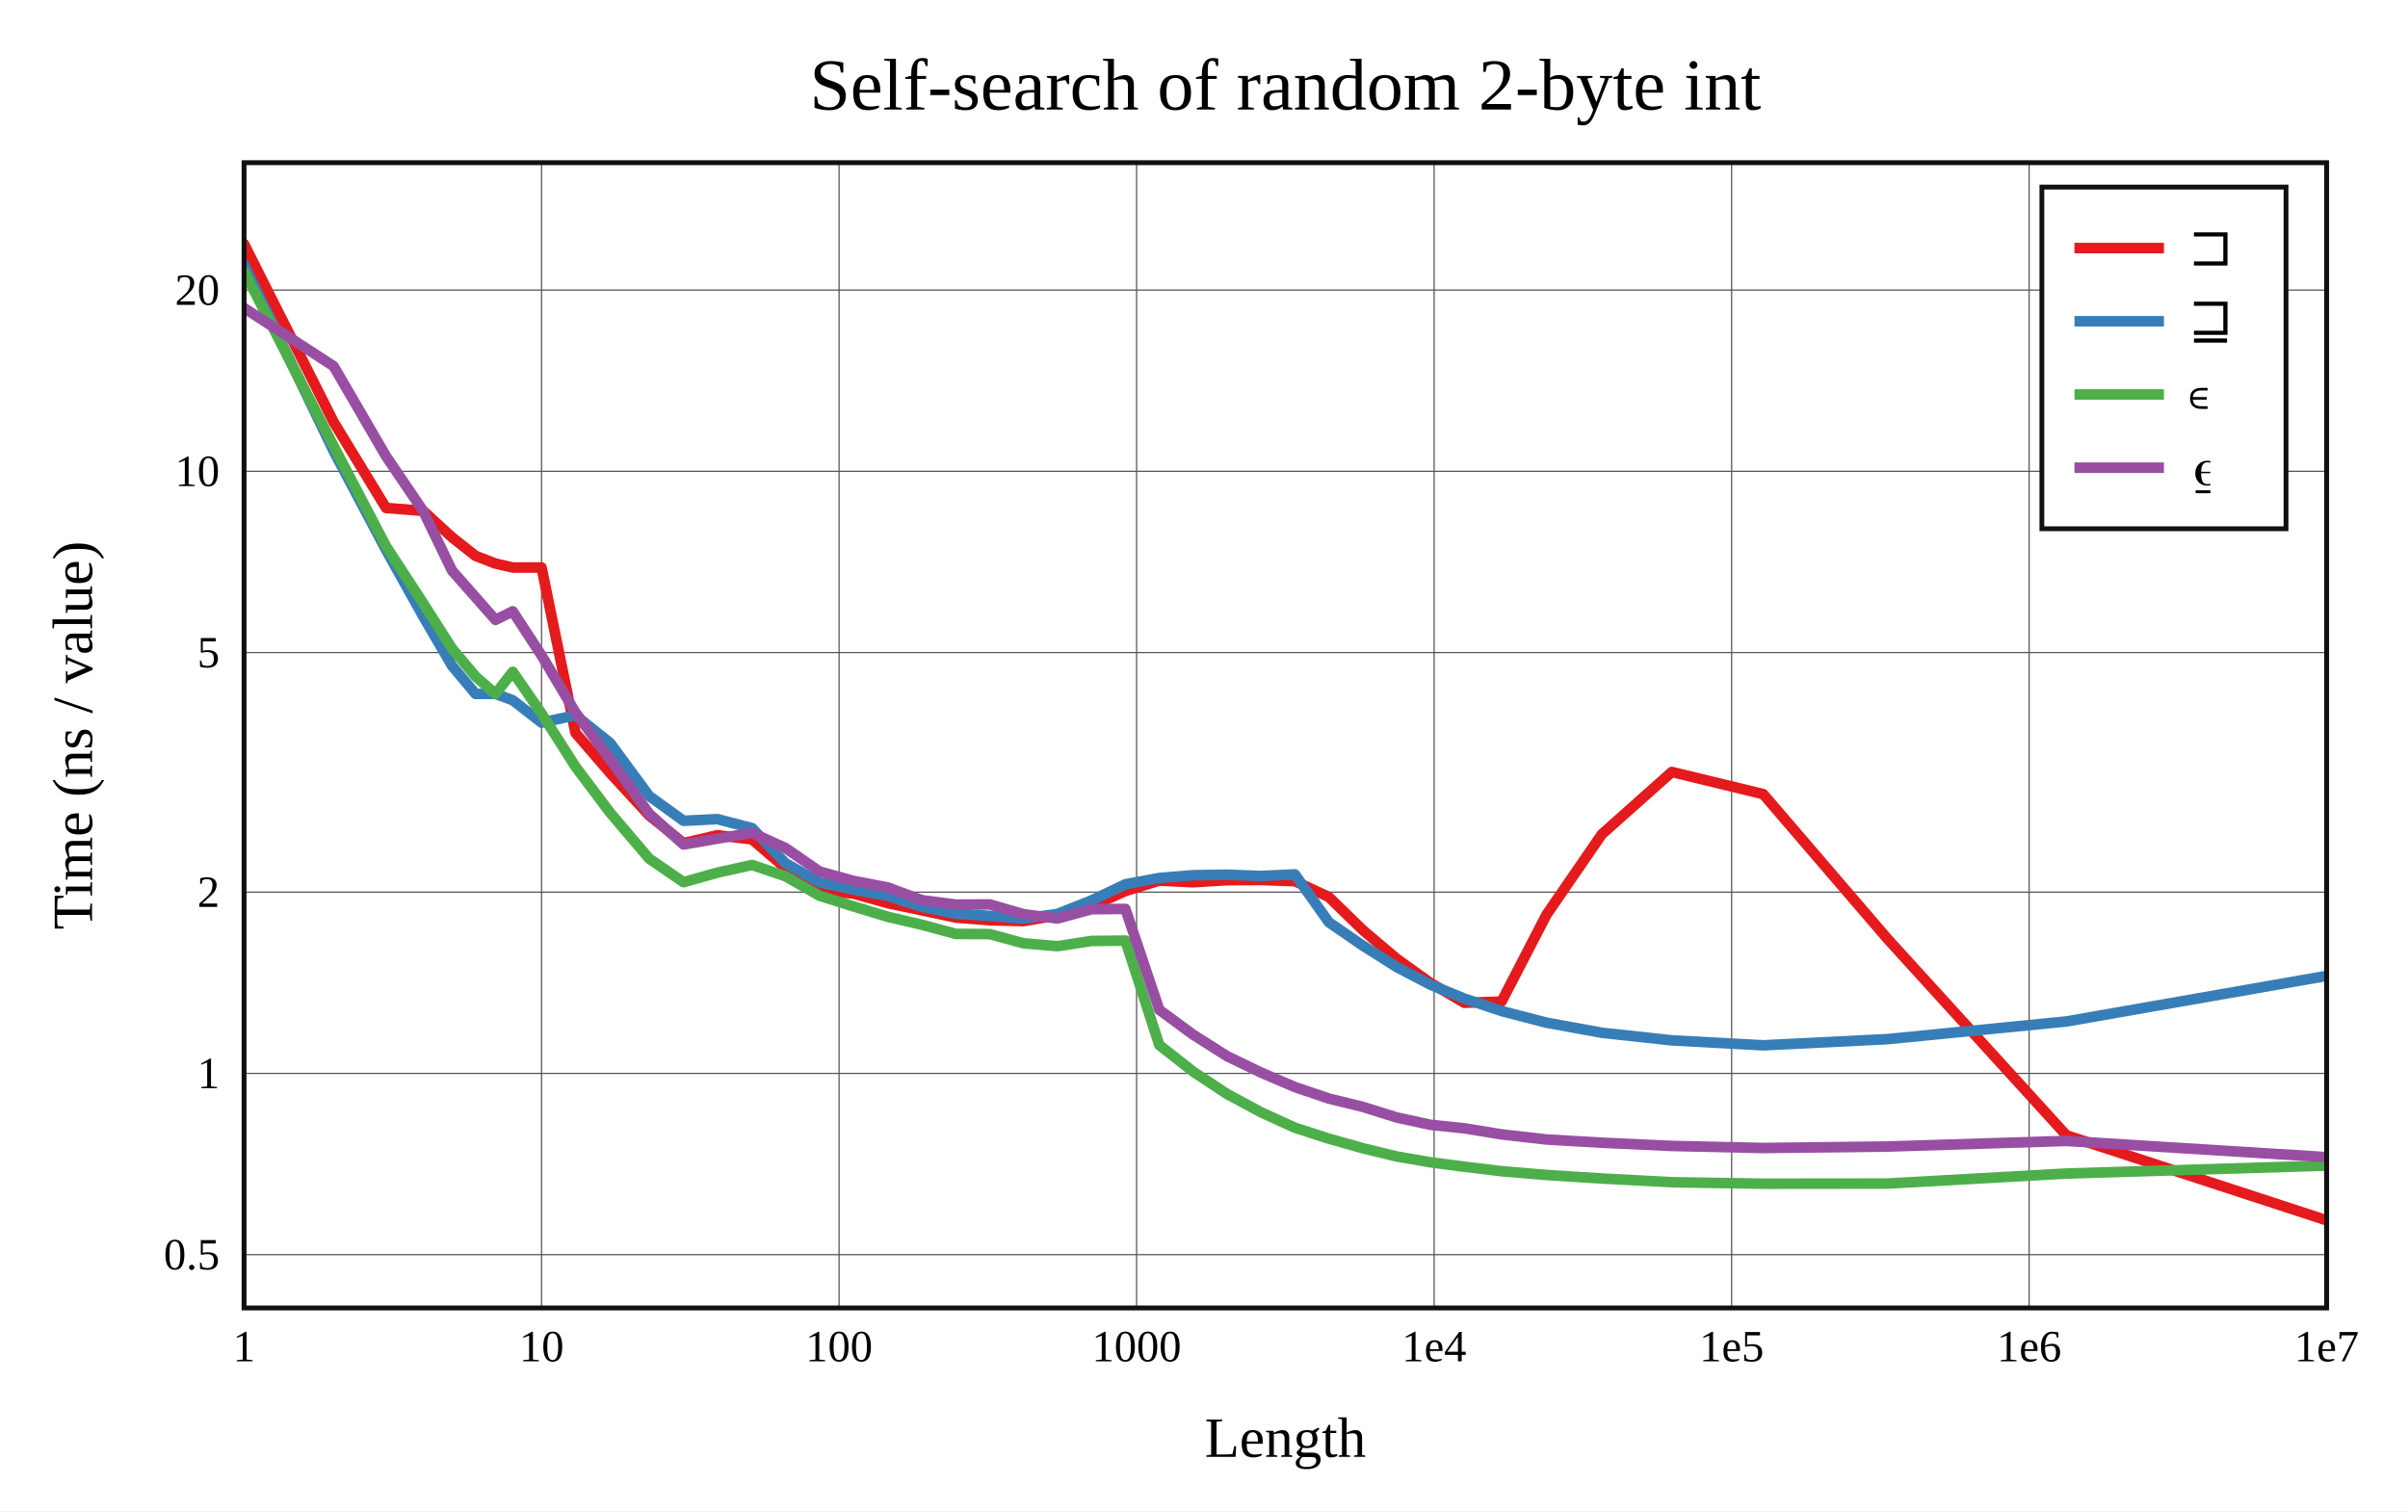
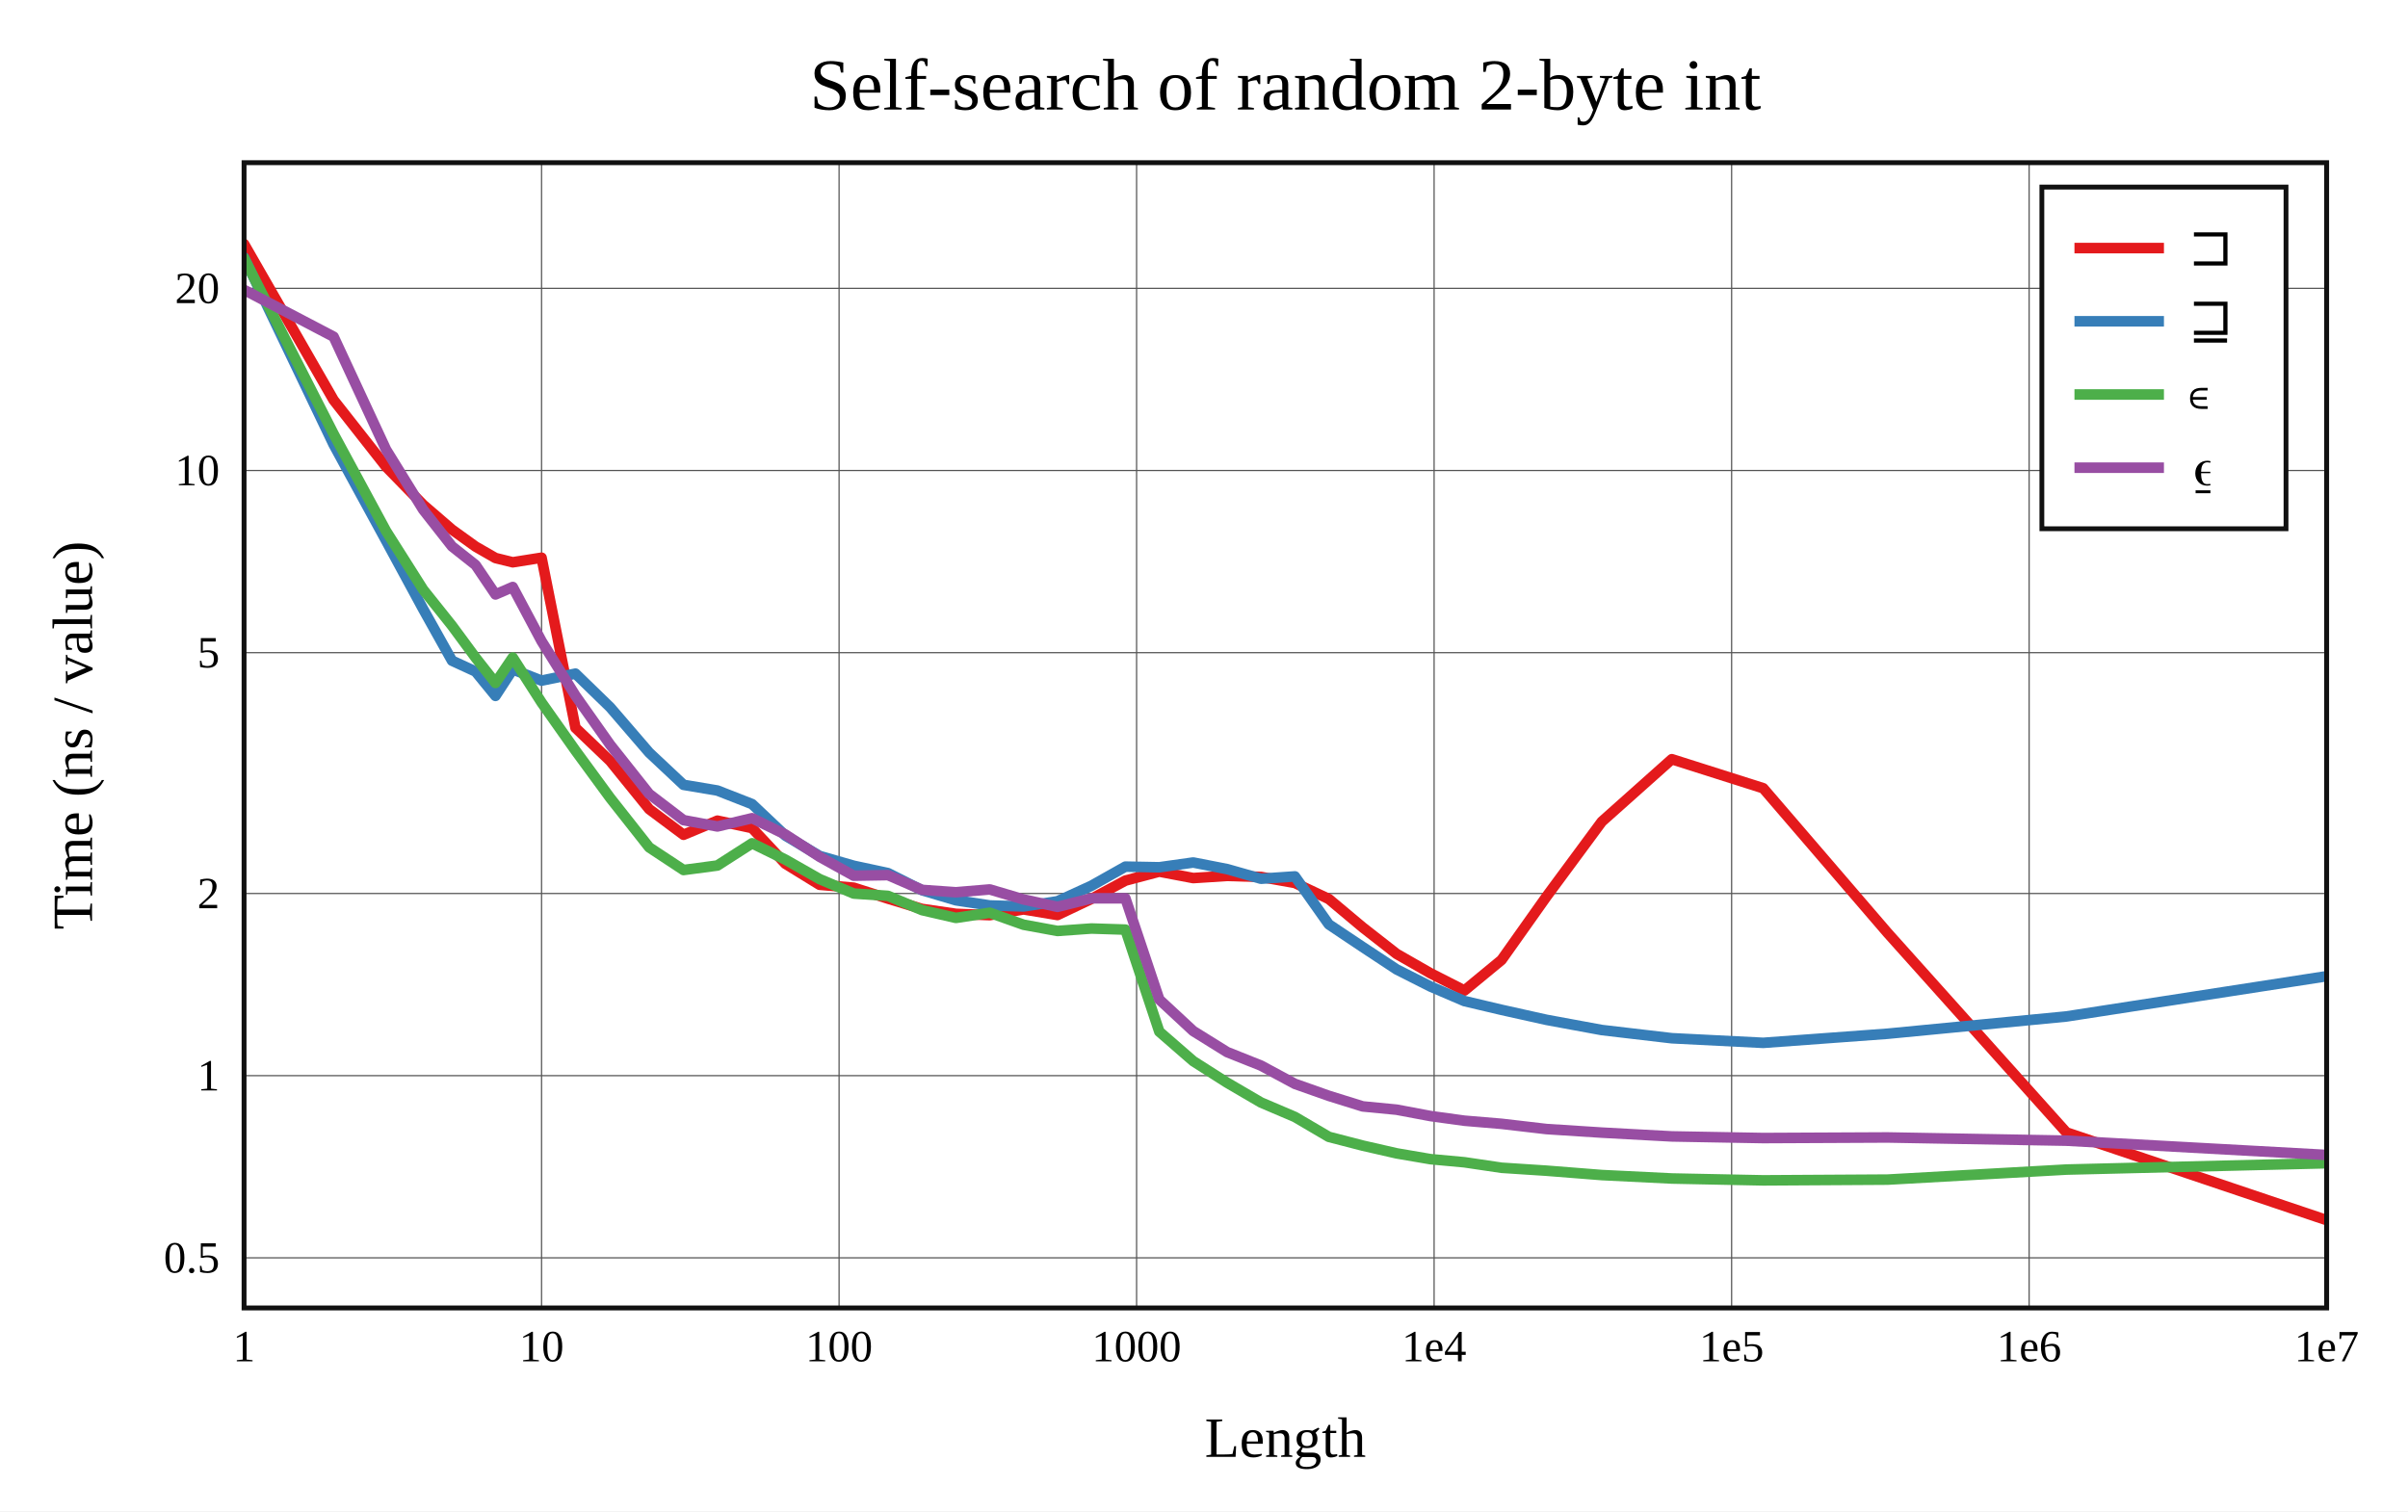
<svg xmlns="http://www.w3.org/2000/svg" viewBox="-60 -40 592 371.6" height="557.4" width="888">
  <g stroke-width="2.6" font-size="14px" text-anchor="middle">
    <defs>
      <clipPath id="clip">
        <rect x="0" y="0" width="512" height="281.6" />
      </clipPath>
    </defs>
    <rect fill="white" x="-60" y="-40" width="592" height="371.6" />
    <text dy="0.33em" font-size="18px" x="256" y="-19">Self-search of random 2-byte int</text>
    <text dy="0.33em" x="256" y="313.6">Length</text>
    <text dy="0.33em" transform="rotate(-90)" x="-140.8" y="-42">Time (ns / value)</text>
    <g stroke-width="0.3" stroke="#555">
      <path d="M73.143 0v281.6" />
      <path d="M146.286 0v281.6" />
      <path d="M219.429 0v281.6" />
      <path d="M292.571 0v281.6" />
      <path d="M365.714 0v281.6" />
      <path d="M438.857 0v281.6" />
-       <path d="M0 268.498h512" />
-       <path d="M0 223.932h512" />
-       <path d="M0 179.366h512" />
-       <path d="M0 120.453h512" />
-       <path d="M0 75.887h512" />
-       <path d="M0 31.321h512" />
+       <path d="M0 269.279h512" />
+       <path d="M0 224.486h512" />
+       <path d="M0 179.694h512" />
+       <path d="M0 120.482h512" />
+       <path d="M0 75.69h512" />
+       <path d="M0 30.898h512" />
    </g>
    <g font-size="11px">
      <text dy="0.33em" x="0" y="291.1">1</text>
      <text dy="0.33em" x="73.143" y="291.1">10</text>
      <text dy="0.33em" x="146.286" y="291.1">100</text>
      <text dy="0.33em" x="219.429" y="291.1">1000</text>
      <text dy="0.33em" x="292.571" y="291.1">1e4</text>
      <text dy="0.33em" x="365.714" y="291.1">1e5</text>
      <text dy="0.33em" x="438.857" y="291.1">1e6</text>
      <text dy="0.33em" x="512" y="291.1">1e7</text>
      <g text-anchor="end">
-         <text dy="0.33em" x="-6" y="268.498">0.5</text>
-         <text dy="0.33em" x="-6" y="223.932">1</text>
-         <text dy="0.33em" x="-6" y="179.366">2</text>
-         <text dy="0.33em" x="-6" y="120.453">5</text>
-         <text dy="0.33em" x="-6" y="75.887">10</text>
-         <text dy="0.33em" x="-6" y="31.321">20</text>
+         <text dy="0.33em" x="-6" y="269.279">0.5</text>
+         <text dy="0.33em" x="-6" y="224.486">1</text>
+         <text dy="0.33em" x="-6" y="179.694">2</text>
+         <text dy="0.33em" x="-6" y="120.482">5</text>
+         <text dy="0.33em" x="-6" y="75.69">10</text>
+         <text dy="0.33em" x="-6" y="30.898">20</text>
      </g>
    </g>
    <rect stroke-width="1.2" stroke="#111" fill="white" transform="translate(442,6)" x="0" y="0" width="60" height="84" />
    <g clip-path="url(#clip)" fill="none" stroke-linecap="round" stroke-linejoin="round">
-       <path stroke="#e41a1c" d="M0 20L22.018 63.762L34.898 84.892L44.036 85.611L51.125 92.116L56.916 96.683L61.813 98.569L66.055 99.542L73.143 99.545L81.477 140.196L89.999 150.071L99.601 160.5L108.041 167.313L116.375 165.368L124.897 166.393L133.087 173.404L141.495 178.971L149.886 179.731L158.307 182.077L166.675 183.839L175.009 185.616L183.333 186.277L191.644 186.486L199.973 185.064L208.325 182.841L216.676 179.083L225.008 176.526L233.35 176.926L241.684 176.416L250.012 176.382L258.349 176.664L266.687 180.563L275.026 188.677L283.357 195.732L291.692 201.706L300.029 206.571L309.151 206.273L320.186 184.938L333.798 165.144L351.014 149.816L373.482 155.258L404.039 190.85L448.011 239.152L516.717 261.6" />
-       <path stroke="#377eb8" d="M0 25.109L22.018 70.887L34.898 95.195L44.036 111.563L51.125 123.696L56.916 130.62L61.813 130.623L66.055 132.175L73.143 137.69L81.477 135.863L89.999 142.694L99.601 155.717L108.041 161.818L116.375 161.411L124.897 163.623L133.087 172.234L141.495 176.988L149.886 178.735L158.307 180.3L166.675 182.98L175.009 184.692L183.333 185.192L191.644 185.85L199.973 184.711L208.325 181.412L216.676 177.436L225.008 175.881L233.35 175.204L241.684 175.069L250.012 175.395L258.349 174.986L266.687 186.76L275.026 192.503L283.357 197.77L291.692 202.131L300.029 205.548L309.151 208.599L320.186 211.46L333.798 213.94L351.014 215.805L373.482 217.026L404.039 215.506L448.011 211.16L516.717 199.129" />
-       <path stroke="#4daf4a" d="M0 26.687L22.018 69.688L34.898 94.3L44.036 108.326L51.125 119.441L56.916 126.33L61.813 130.61L66.055 125.174L73.143 135.445L81.477 148.503L89.999 159.834L99.601 171.124L108.041 176.911L116.375 174.566L124.897 172.686L133.087 175.444L141.495 180.259L149.886 182.891L158.307 185.443L166.675 187.387L175.009 189.636L183.333 189.681L191.644 191.946L199.973 192.65L208.325 191.371L216.676 191.28L225.008 216.952L233.35 223.506L241.684 228.998L250.012 233.487L258.349 237.288L266.687 239.978L275.026 242.333L283.357 244.354L291.692 245.79L300.029 246.879L309.151 247.978L320.186 248.906L333.798 249.772L351.014 250.688L373.482 251.051L404.039 251.017L448.011 248.559L516.717 246.457" />
-       <path stroke="#984ea3" d="M0 35.718L22.018 50.041L34.898 72.167L44.036 85.647L51.125 100.288L56.916 106.861L61.813 112.416L66.055 110.316L73.143 121.174L81.477 135.189L89.999 146.763L99.601 160.083L108.041 167.65L116.375 166.207L124.897 164.794L133.087 168.5L141.495 174.298L149.886 176.611L158.307 178.227L166.675 181.349L175.009 182.423L183.333 182.382L191.644 184.796L199.973 185.845L208.325 183.561L216.676 183.489L225.008 208.292L233.35 214.425L241.684 219.702L250.012 223.724L258.349 227.295L266.687 230.116L275.026 232.157L283.357 234.766L291.692 236.577L300.029 237.437L309.151 238.929L320.186 240.181L333.798 240.975L351.014 241.771L373.482 242.271L404.039 241.917L448.011 240.536L516.717 244.816" />
+       <path stroke="#e41a1c" d="M0 20L22.018 58.362L34.898 74.748L44.036 84.113L51.125 90.227L56.916 94.396L61.813 97.209L66.055 98.257L73.143 97.131L81.477 138.955L89.999 147.104L99.601 158.955L108.041 165.256L116.375 161.786L124.897 163.613L133.087 172.377L141.495 177.553L149.886 178.27L158.307 180.957L166.675 183.49L175.009 184.698L183.333 185.023L191.644 183.608L199.973 184.986L208.325 181.015L216.676 176.524L225.008 174.316L233.35 175.902L241.684 175.367L250.012 175.624L258.349 177.104L266.687 181.05L275.026 188.036L283.357 194.546L291.692 199.311L300.029 203.553L309.151 196.033L320.186 180.465L333.798 162.032L351.014 146.677L373.482 153.815L404.039 189.361L448.011 238.445L516.717 261.6" />
+       <path stroke="#377eb8" d="M0 23.296L22.018 69.298L34.898 92.907L44.036 109.772L51.125 122.45L56.916 125.115L61.813 131.105L66.055 124.598L73.143 127.353L81.477 125.634L89.999 133.909L99.601 145.057L108.041 152.977L116.375 154.38L124.897 157.713L133.087 165.462L141.495 170.466L149.886 172.876L158.307 174.681L166.675 178.888L175.009 181.368L183.333 182.636L191.644 182.879L199.973 181.609L208.325 177.793L216.676 173.09L225.008 173.249L233.35 172.076L241.684 173.702L250.012 176.069L258.349 175.494L266.687 187.29L275.026 192.867L283.357 198.363L291.692 202.577L300.029 206.149L309.151 208.303L320.186 210.757L333.798 213.269L351.014 215.285L373.482 216.418L404.039 214.176L448.011 209.933L516.717 199.304" />
+       <path stroke="#4daf4a" d="M0 23.494L22.018 66.705L34.898 90.548L44.036 104.973L51.125 113.853L56.916 121.703L61.813 127.923L66.055 121.673L73.143 132.744L81.477 144.547L89.999 156.175L99.601 168.354L108.041 173.921L116.375 172.815L124.897 167.353L133.087 171.371L141.495 176.154L149.886 179.709L158.307 180.278L166.675 183.781L175.009 185.7L183.333 184.429L191.644 187.376L199.973 188.906L208.325 188.307L216.676 188.575L225.008 213.659L233.35 220.913L241.684 226.223L250.012 231.086L258.349 234.64L266.687 239.535L275.026 241.689L283.357 243.594L291.692 245.018L300.029 245.784L309.151 247.135L320.186 247.854L333.798 248.927L351.014 249.774L373.482 250.23L404.039 250.047L448.011 247.58L516.717 245.904" />
+       <path stroke="#984ea3" d="M0 31.271L22.018 42.795L34.898 70.532L44.036 85.32L51.125 94.344L56.916 98.924L61.813 106.167L66.055 104.334L73.143 117.655L81.477 131.053L89.999 143.11L99.601 155.219L108.041 161.66L116.375 163.213L124.897 161.183L133.087 165.197L141.495 170.668L149.886 175.319L158.307 175.177L166.675 178.808L175.009 179.394L183.333 178.695L191.644 181.16L199.973 182.983L208.325 180.886L216.676 180.872L225.008 205.766L233.35 213.512L241.684 218.692L250.012 222.015L258.349 226.504L266.687 229.449L275.026 232.048L283.357 232.852L291.692 234.421L300.029 235.566L309.151 236.329L320.186 237.617L333.798 238.492L351.014 239.426L373.482 239.828L404.039 239.683L448.011 240.471L516.717 244.248" />
    </g>
    <rect stroke-width="1.2" stroke="#111" fill="none" x="0" y="0" width="512" height="281.6" />
    <g transform="translate(442,6)" text-anchor="start" font-size="13px">
      <rect fill="white" opacity="0.6" x="0.65" y="0.65" width="58.7" height="82.7" />
      <path stroke="#e41a1c" d="M8 15h22" />
      <path stroke="#377eb8" d="M8 33h22" />
      <path stroke="#4daf4a" d="M8 51h22" />
      <path stroke="#984ea3" d="M8 69h22" />
      <text dy="0.33em" x="36" y="15">⊐</text>
      <text dy="0.33em" x="36" y="33">⊒</text>
      <text dy="0.33em" x="36" y="51">∊</text>
      <text dy="0.33em" x="36" y="69">⍷</text>
    </g>
  </g>
</svg>
